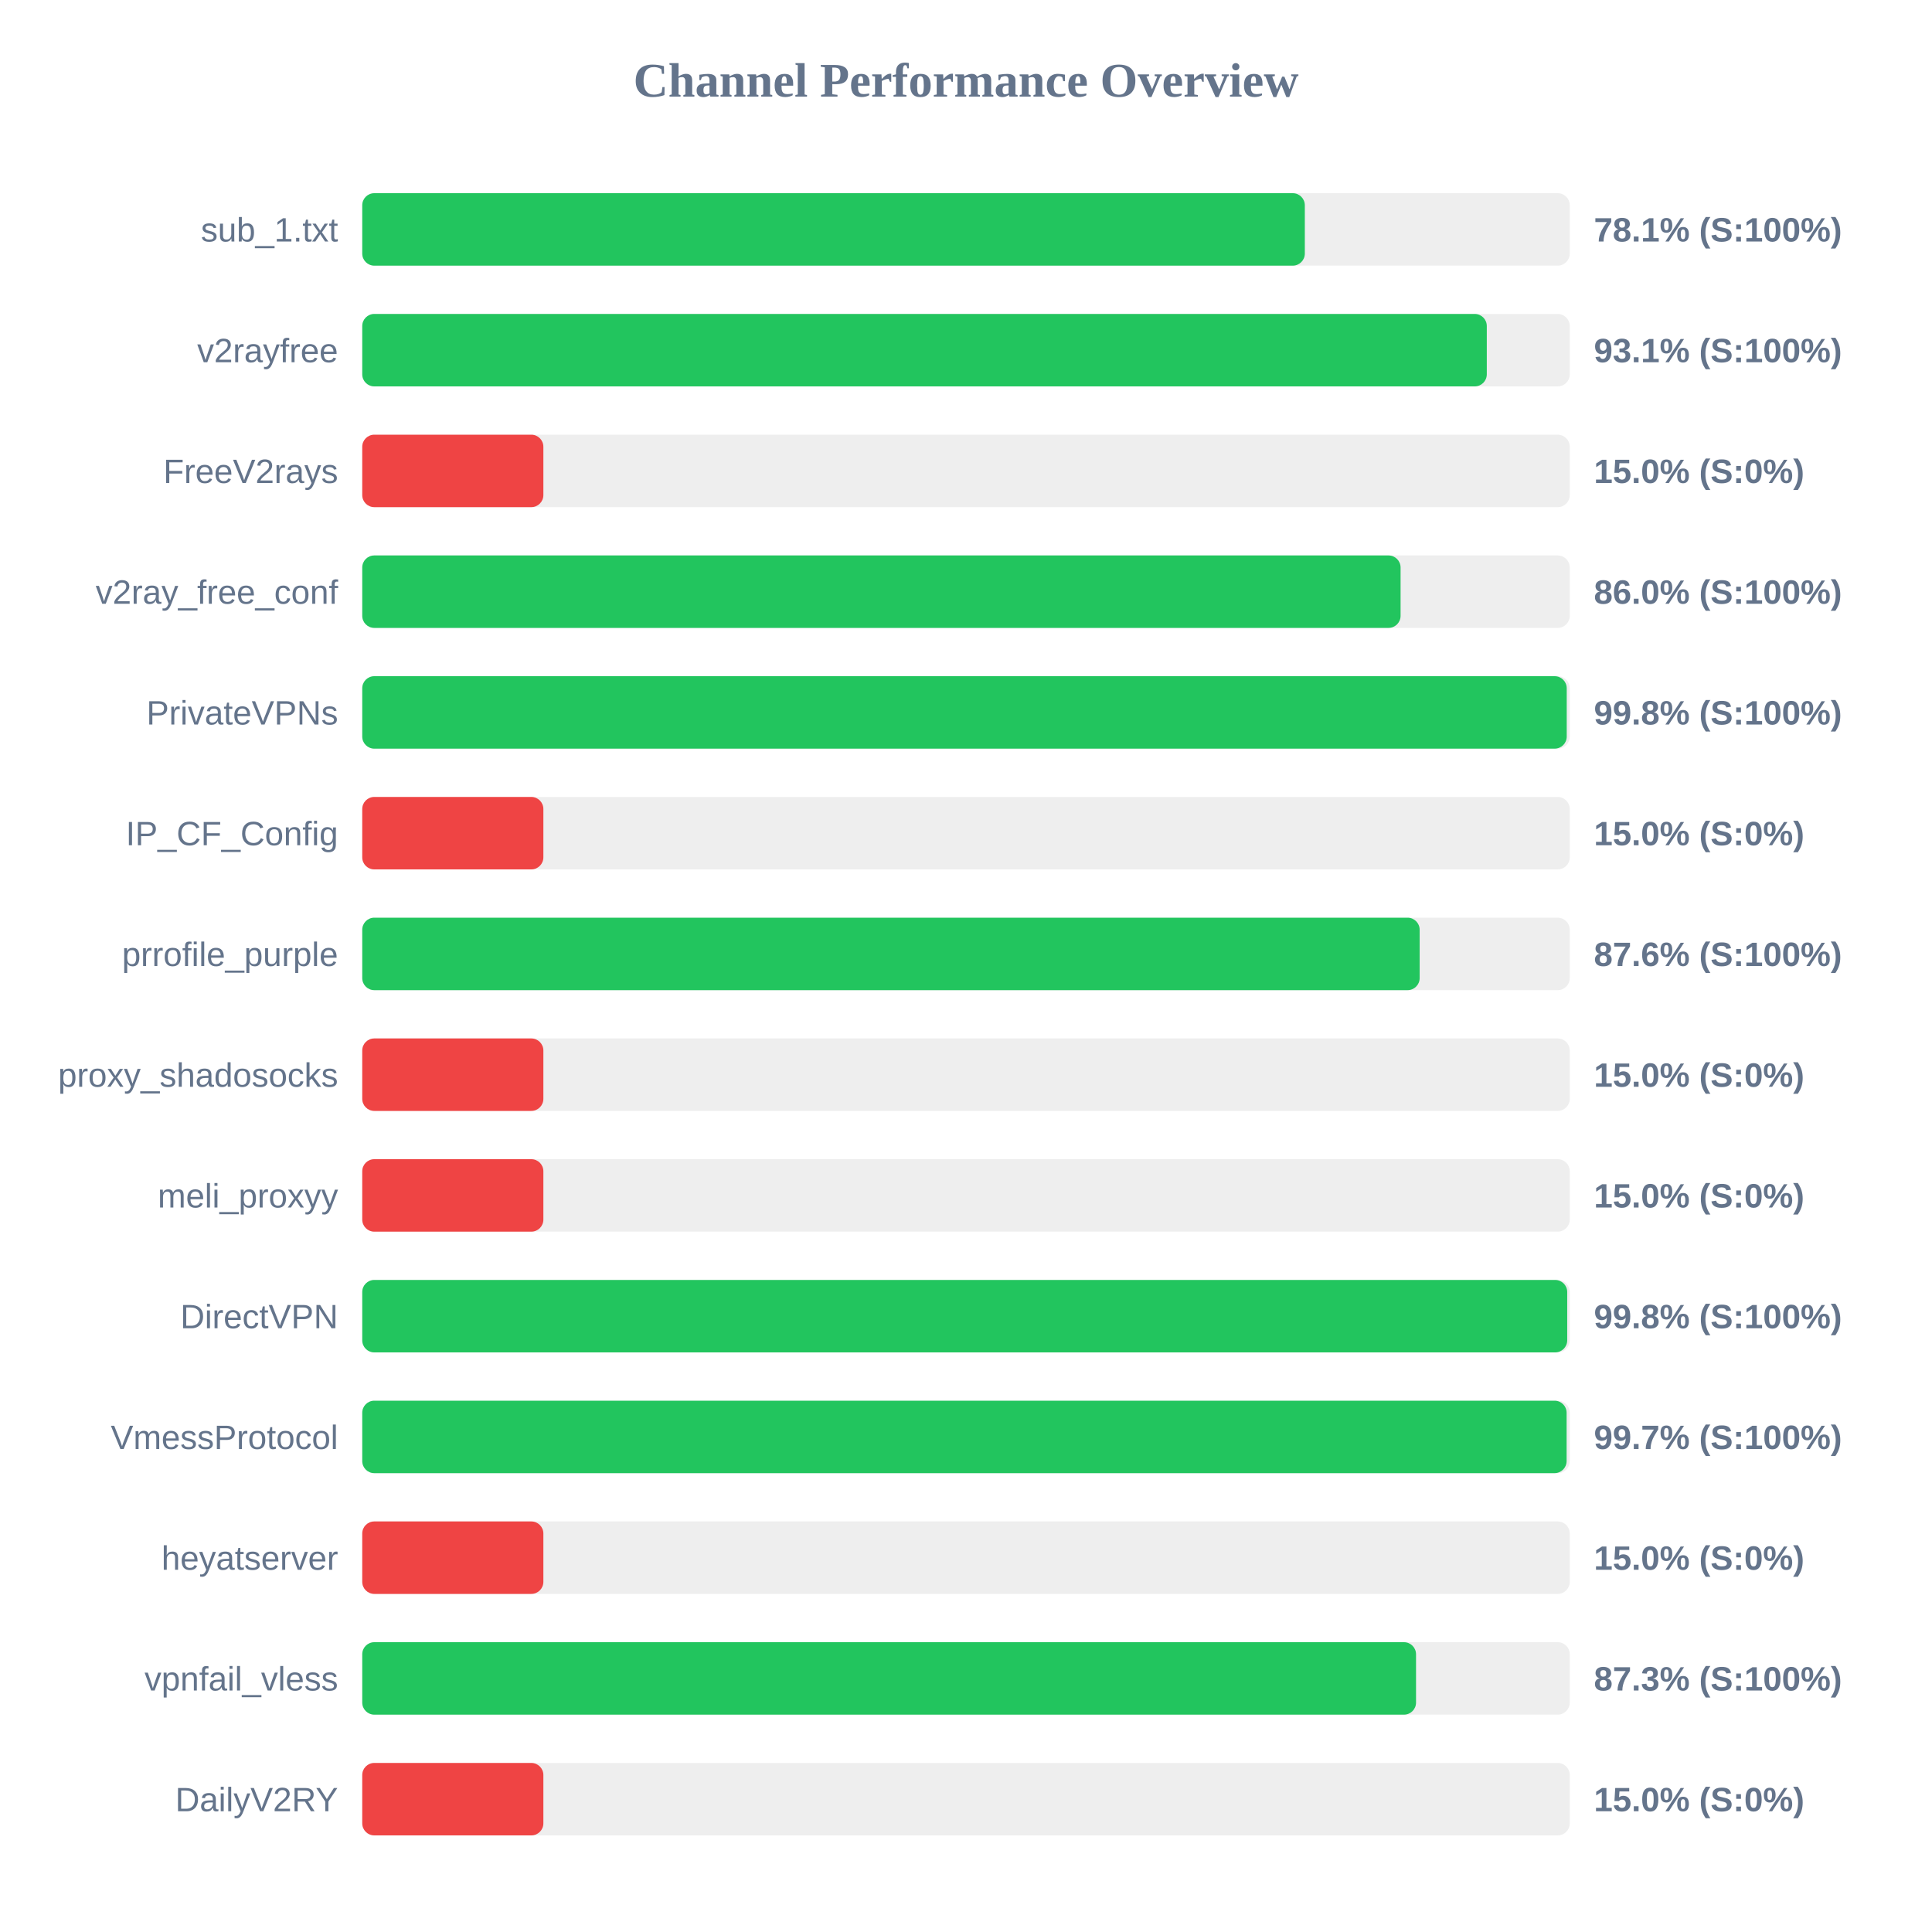
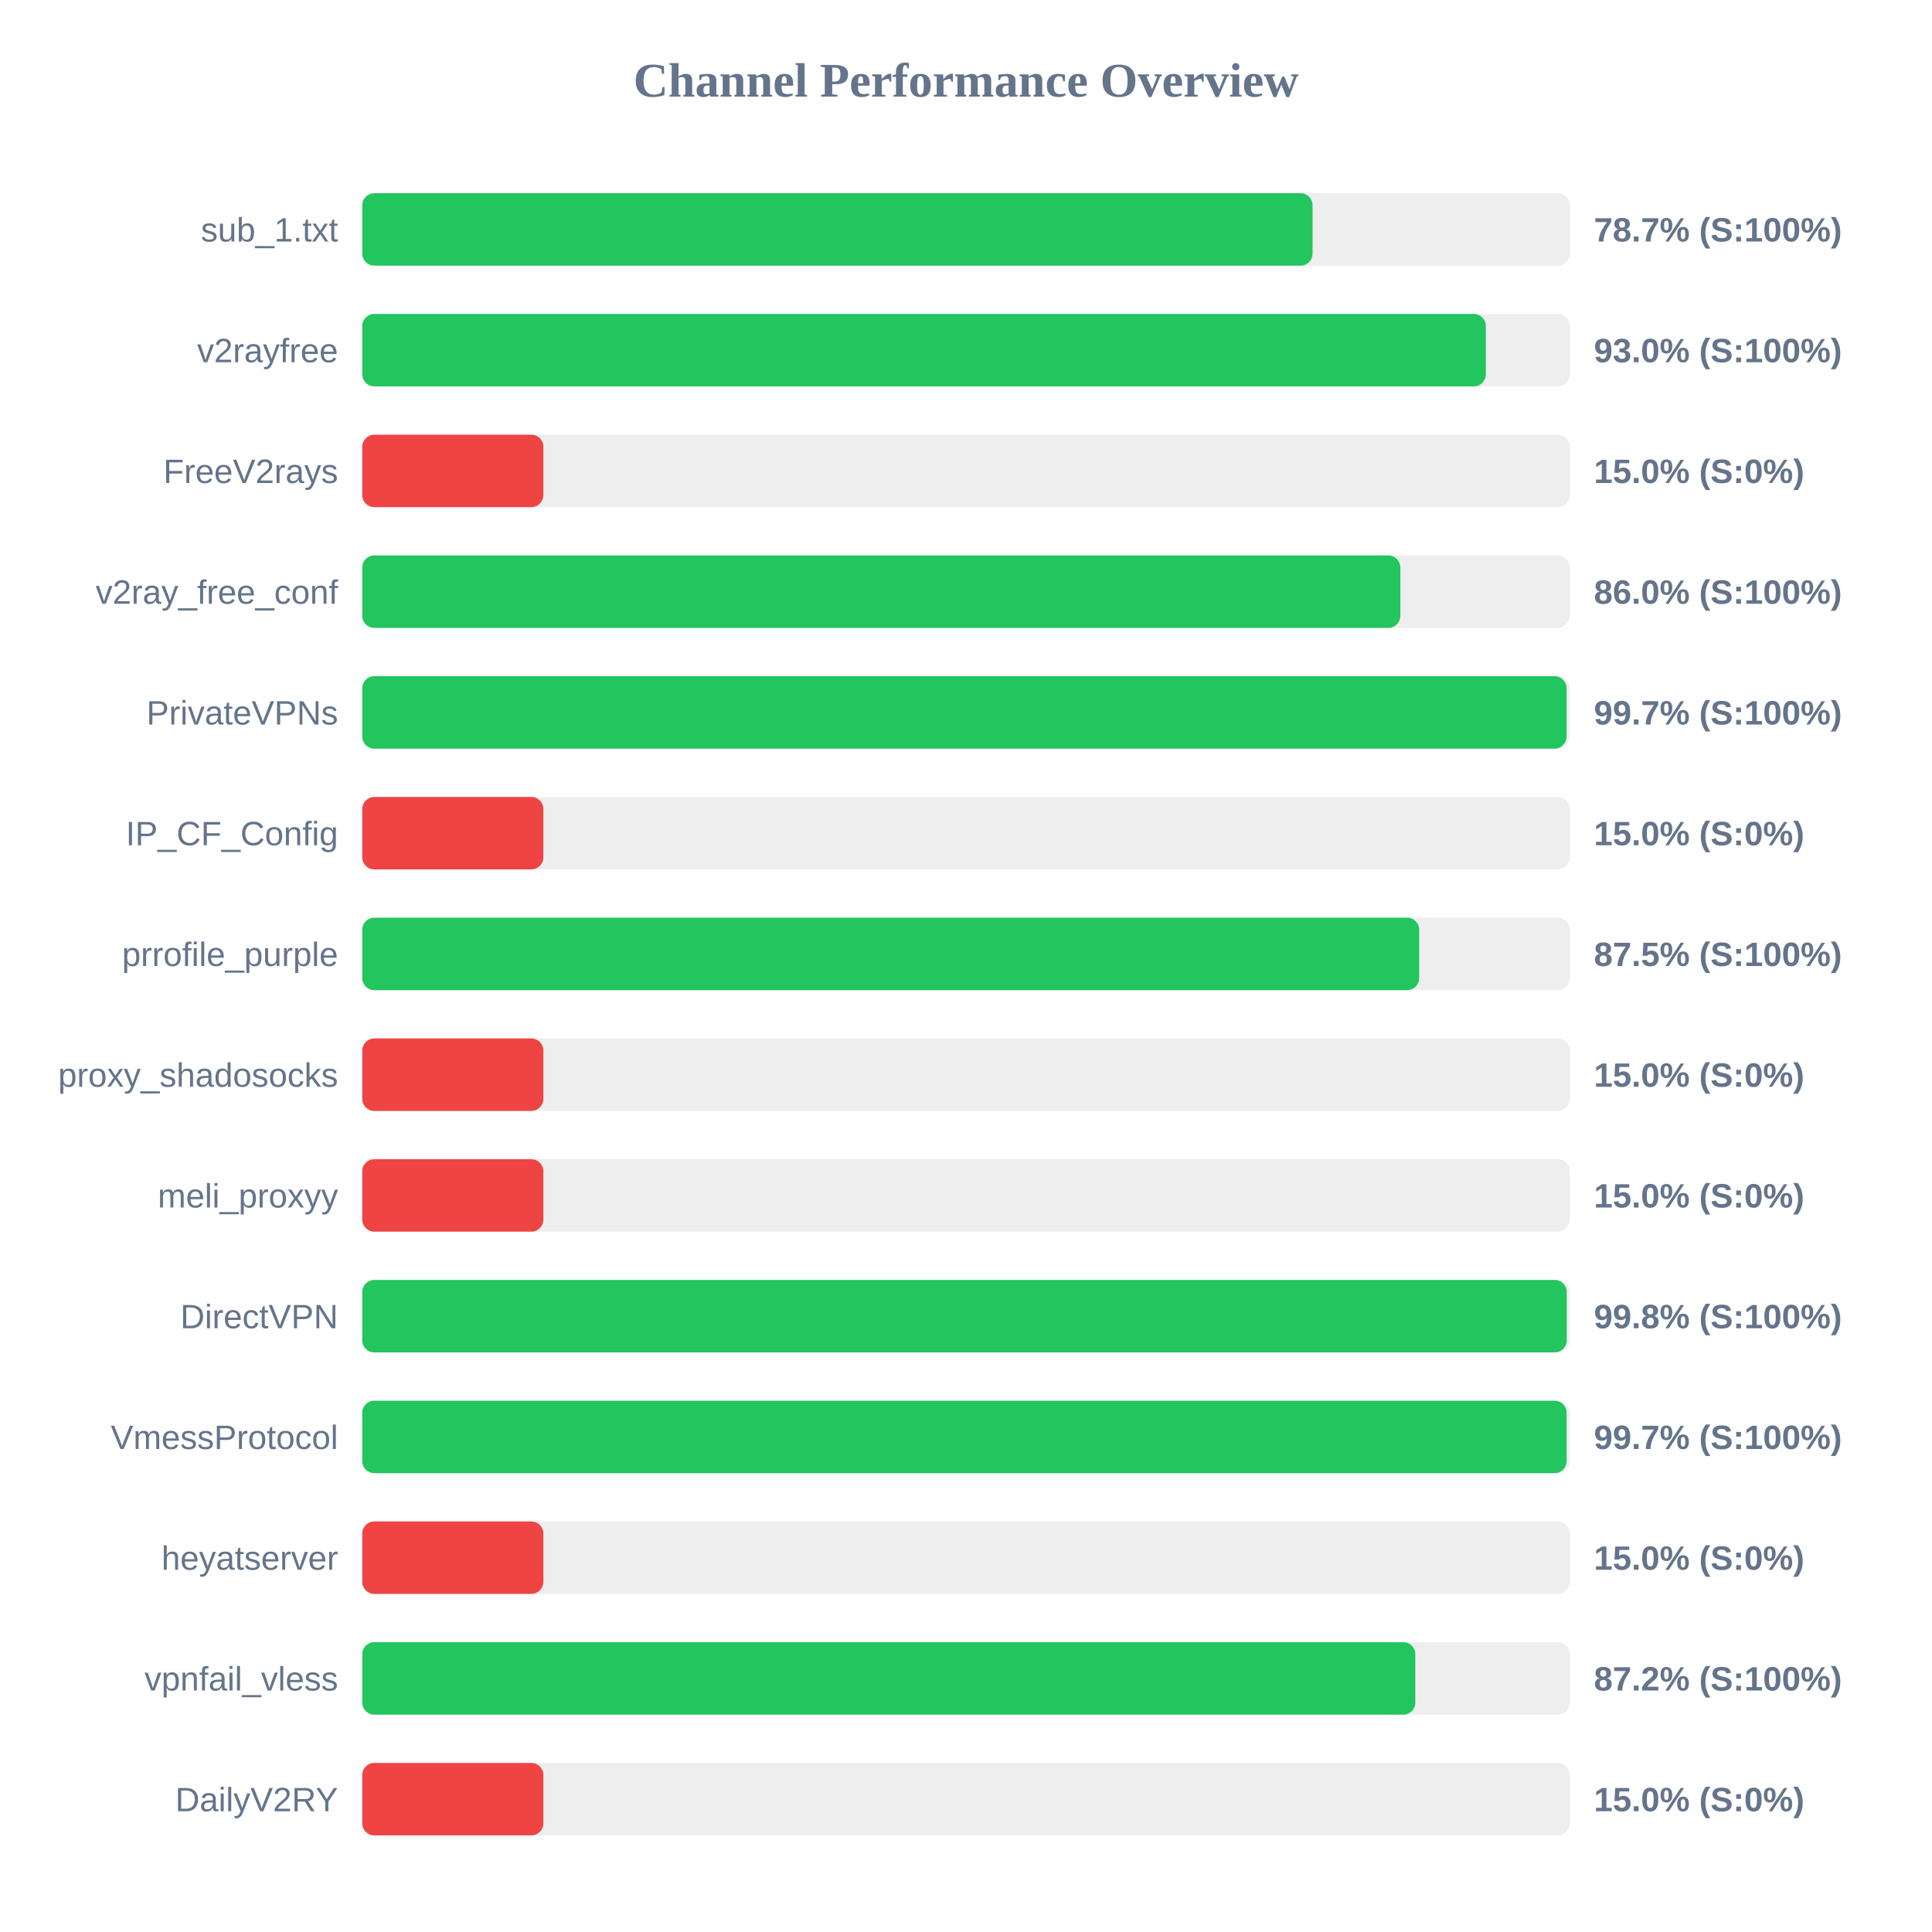
<svg xmlns="http://www.w3.org/2000/svg" width="800" height="800" version="1.1">
  <style>
        .row { font: 14px Arial; fill: #64748b; }
        .score { font: bold 14px Arial; fill: #64748b; }
    </style>
  <text x="400" y="40" text-anchor="middle" font-size="20px" font-weight="bold" fill="#64748b">Channel Performance Overview</text>
  <rect x="150" y="80" width="500" height="30" fill="#eee" rx="5" />
-   <rect x="150" y="80" width="390.3" height="30" fill="#22c55e" rx="5" />
+   <rect x="150" y="80" width="393.5" height="30" fill="#22c55e" rx="5" />
  <text x="140" y="100" text-anchor="end" class="row">sub_1.txt</text>
-   <text x="660" y="100" text-anchor="start" class="score">78.1% (S:100%)</text>
+   <text x="660" y="100" text-anchor="start" class="score">78.7% (S:100%)</text>
  <rect x="150" y="130" width="500" height="30" fill="#eee" rx="5" />
-   <rect x="150" y="130" width="465.65" height="30" fill="#22c55e" rx="5" />
+   <rect x="150" y="130" width="465.25" height="30" fill="#22c55e" rx="5" />
  <text x="140" y="150" text-anchor="end" class="row">v2rayfree</text>
-   <text x="660" y="150" text-anchor="start" class="score">93.1% (S:100%)</text>
+   <text x="660" y="150" text-anchor="start" class="score">93.0% (S:100%)</text>
  <rect x="150" y="180" width="500" height="30" fill="#eee" rx="5" />
  <rect x="150" y="180" width="75.0" height="30" fill="#ef4444" rx="5" />
  <text x="140" y="200" text-anchor="end" class="row">FreeV2rays</text>
  <text x="660" y="200" text-anchor="start" class="score">15.0% (S:0%)</text>
  <rect x="150" y="230" width="500" height="30" fill="#eee" rx="5" />
-   <rect x="150" y="230" width="429.95" height="30" fill="#22c55e" rx="5" />
+   <rect x="150" y="230" width="429.85" height="30" fill="#22c55e" rx="5" />
  <text x="140" y="250" text-anchor="end" class="row">v2ray_free_conf</text>
  <text x="660" y="250" text-anchor="start" class="score">86.0% (S:100%)</text>
  <rect x="150" y="280" width="500" height="30" fill="#eee" rx="5" />
-   <rect x="150" y="280" width="498.75" height="30" fill="#22c55e" rx="5" />
+   <rect x="150" y="280" width="498.7" height="30" fill="#22c55e" rx="5" />
  <text x="140" y="300" text-anchor="end" class="row">PrivateVPNs</text>
-   <text x="660" y="300" text-anchor="start" class="score">99.8% (S:100%)</text>
+   <text x="660" y="300" text-anchor="start" class="score">99.7% (S:100%)</text>
  <rect x="150" y="330" width="500" height="30" fill="#eee" rx="5" />
  <rect x="150" y="330" width="75.0" height="30" fill="#ef4444" rx="5" />
  <text x="140" y="350" text-anchor="end" class="row">IP_CF_Config</text>
  <text x="660" y="350" text-anchor="start" class="score">15.0% (S:0%)</text>
  <rect x="150" y="380" width="500" height="30" fill="#eee" rx="5" />
-   <rect x="150" y="380" width="437.85" height="30" fill="#22c55e" rx="5" />
+   <rect x="150" y="380" width="437.65" height="30" fill="#22c55e" rx="5" />
  <text x="140" y="400" text-anchor="end" class="row">prrofile_purple</text>
-   <text x="660" y="400" text-anchor="start" class="score">87.6% (S:100%)</text>
+   <text x="660" y="400" text-anchor="start" class="score">87.5% (S:100%)</text>
  <rect x="150" y="430" width="500" height="30" fill="#eee" rx="5" />
  <rect x="150" y="430" width="75.0" height="30" fill="#ef4444" rx="5" />
  <text x="140" y="450" text-anchor="end" class="row">proxy_shadosocks</text>
  <text x="660" y="450" text-anchor="start" class="score">15.0% (S:0%)</text>
  <rect x="150" y="480" width="500" height="30" fill="#eee" rx="5" />
  <rect x="150" y="480" width="75.0" height="30" fill="#ef4444" rx="5" />
  <text x="140" y="500" text-anchor="end" class="row">meli_proxyy</text>
  <text x="660" y="500" text-anchor="start" class="score">15.0% (S:0%)</text>
  <rect x="150" y="530" width="500" height="30" fill="#eee" rx="5" />
-   <rect x="150" y="530" width="498.95" height="30" fill="#22c55e" rx="5" />
+   <rect x="150" y="530" width="498.75" height="30" fill="#22c55e" rx="5" />
  <text x="140" y="550" text-anchor="end" class="row">DirectVPN</text>
  <text x="660" y="550" text-anchor="start" class="score">99.8% (S:100%)</text>
  <rect x="150" y="580" width="500" height="30" fill="#eee" rx="5" />
  <rect x="150" y="580" width="498.7" height="30" fill="#22c55e" rx="5" />
  <text x="140" y="600" text-anchor="end" class="row">VmessProtocol</text>
  <text x="660" y="600" text-anchor="start" class="score">99.7% (S:100%)</text>
  <rect x="150" y="630" width="500" height="30" fill="#eee" rx="5" />
  <rect x="150" y="630" width="75.0" height="30" fill="#ef4444" rx="5" />
  <text x="140" y="650" text-anchor="end" class="row">heyatserver</text>
  <text x="660" y="650" text-anchor="start" class="score">15.0% (S:0%)</text>
  <rect x="150" y="680" width="500" height="30" fill="#eee" rx="5" />
-   <rect x="150" y="680" width="436.35" height="30" fill="#22c55e" rx="5" />
+   <rect x="150" y="680" width="436.05" height="30" fill="#22c55e" rx="5" />
  <text x="140" y="700" text-anchor="end" class="row">vpnfail_vless</text>
-   <text x="660" y="700" text-anchor="start" class="score">87.3% (S:100%)</text>
+   <text x="660" y="700" text-anchor="start" class="score">87.2% (S:100%)</text>
  <rect x="150" y="730" width="500" height="30" fill="#eee" rx="5" />
  <rect x="150" y="730" width="75.0" height="30" fill="#ef4444" rx="5" />
  <text x="140" y="750" text-anchor="end" class="row">DailyV2RY</text>
  <text x="660" y="750" text-anchor="start" class="score">15.0% (S:0%)</text>
</svg>
